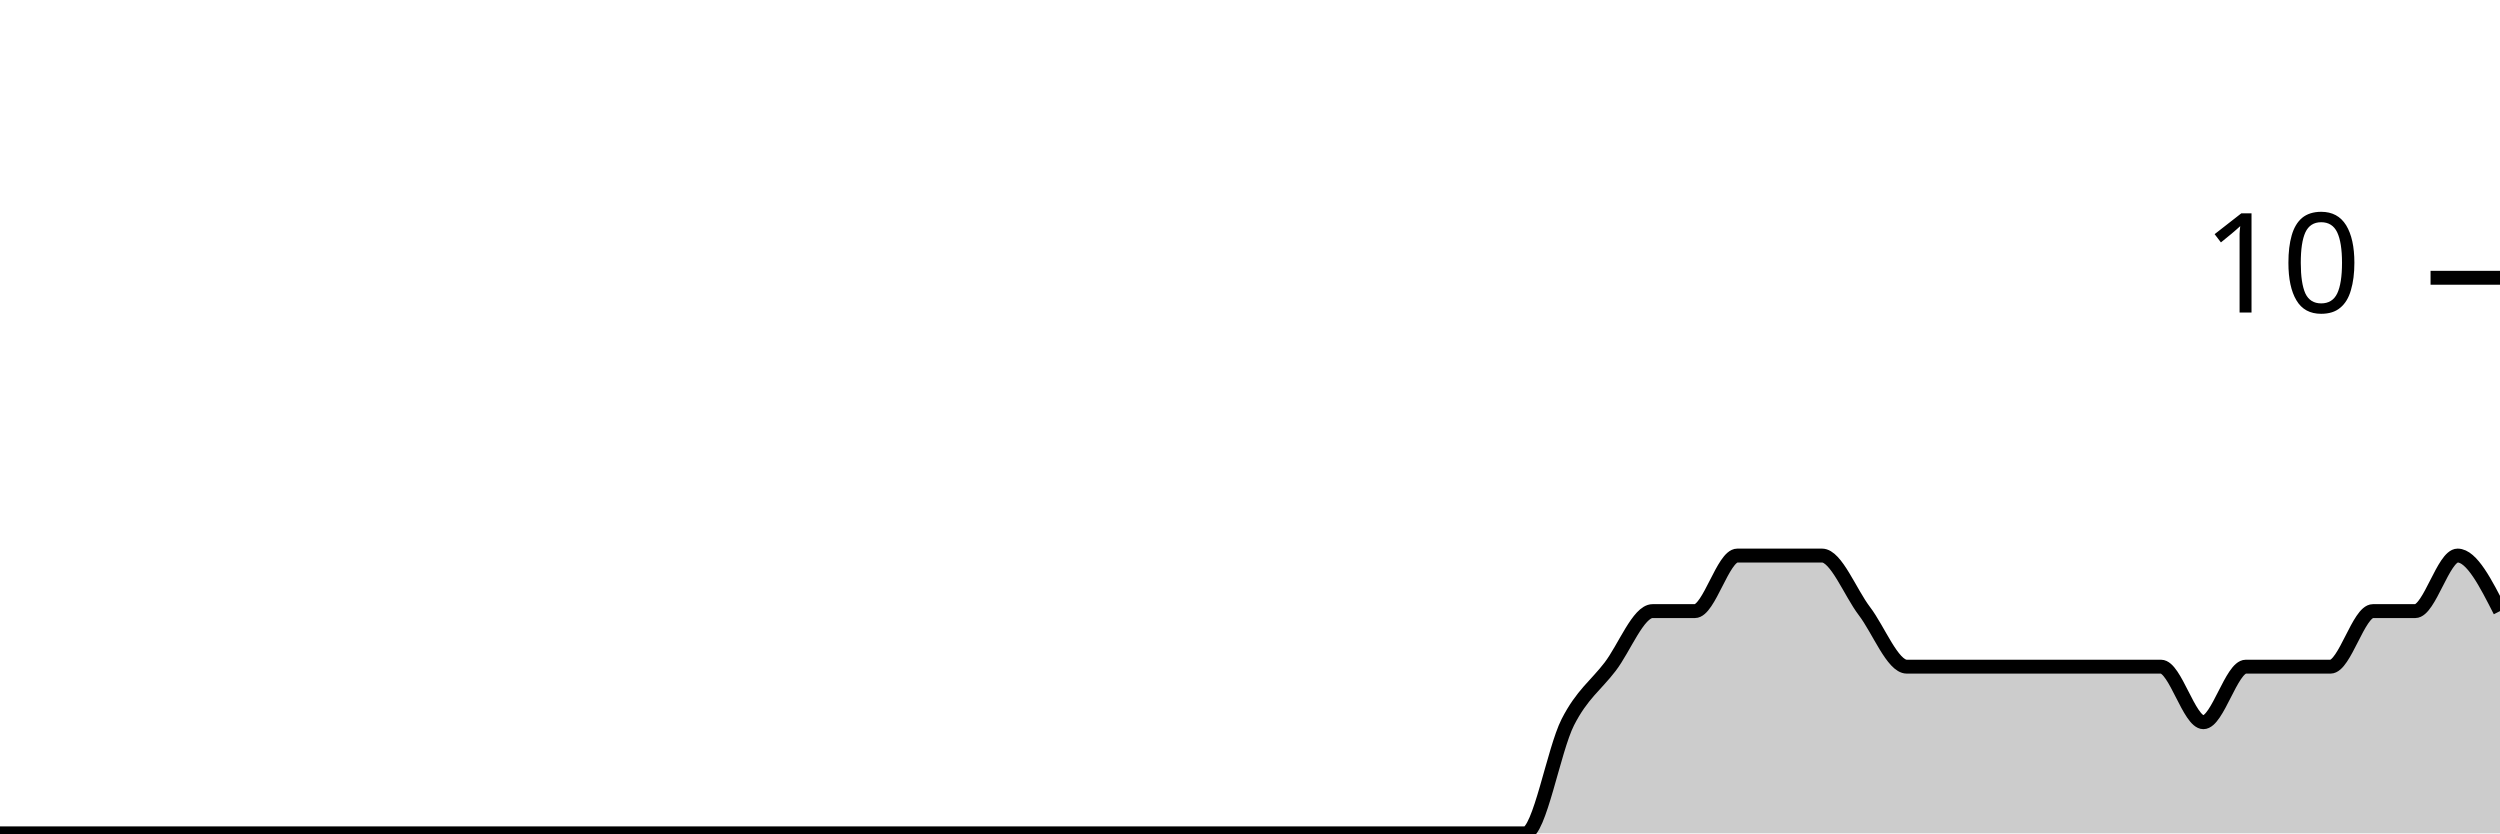
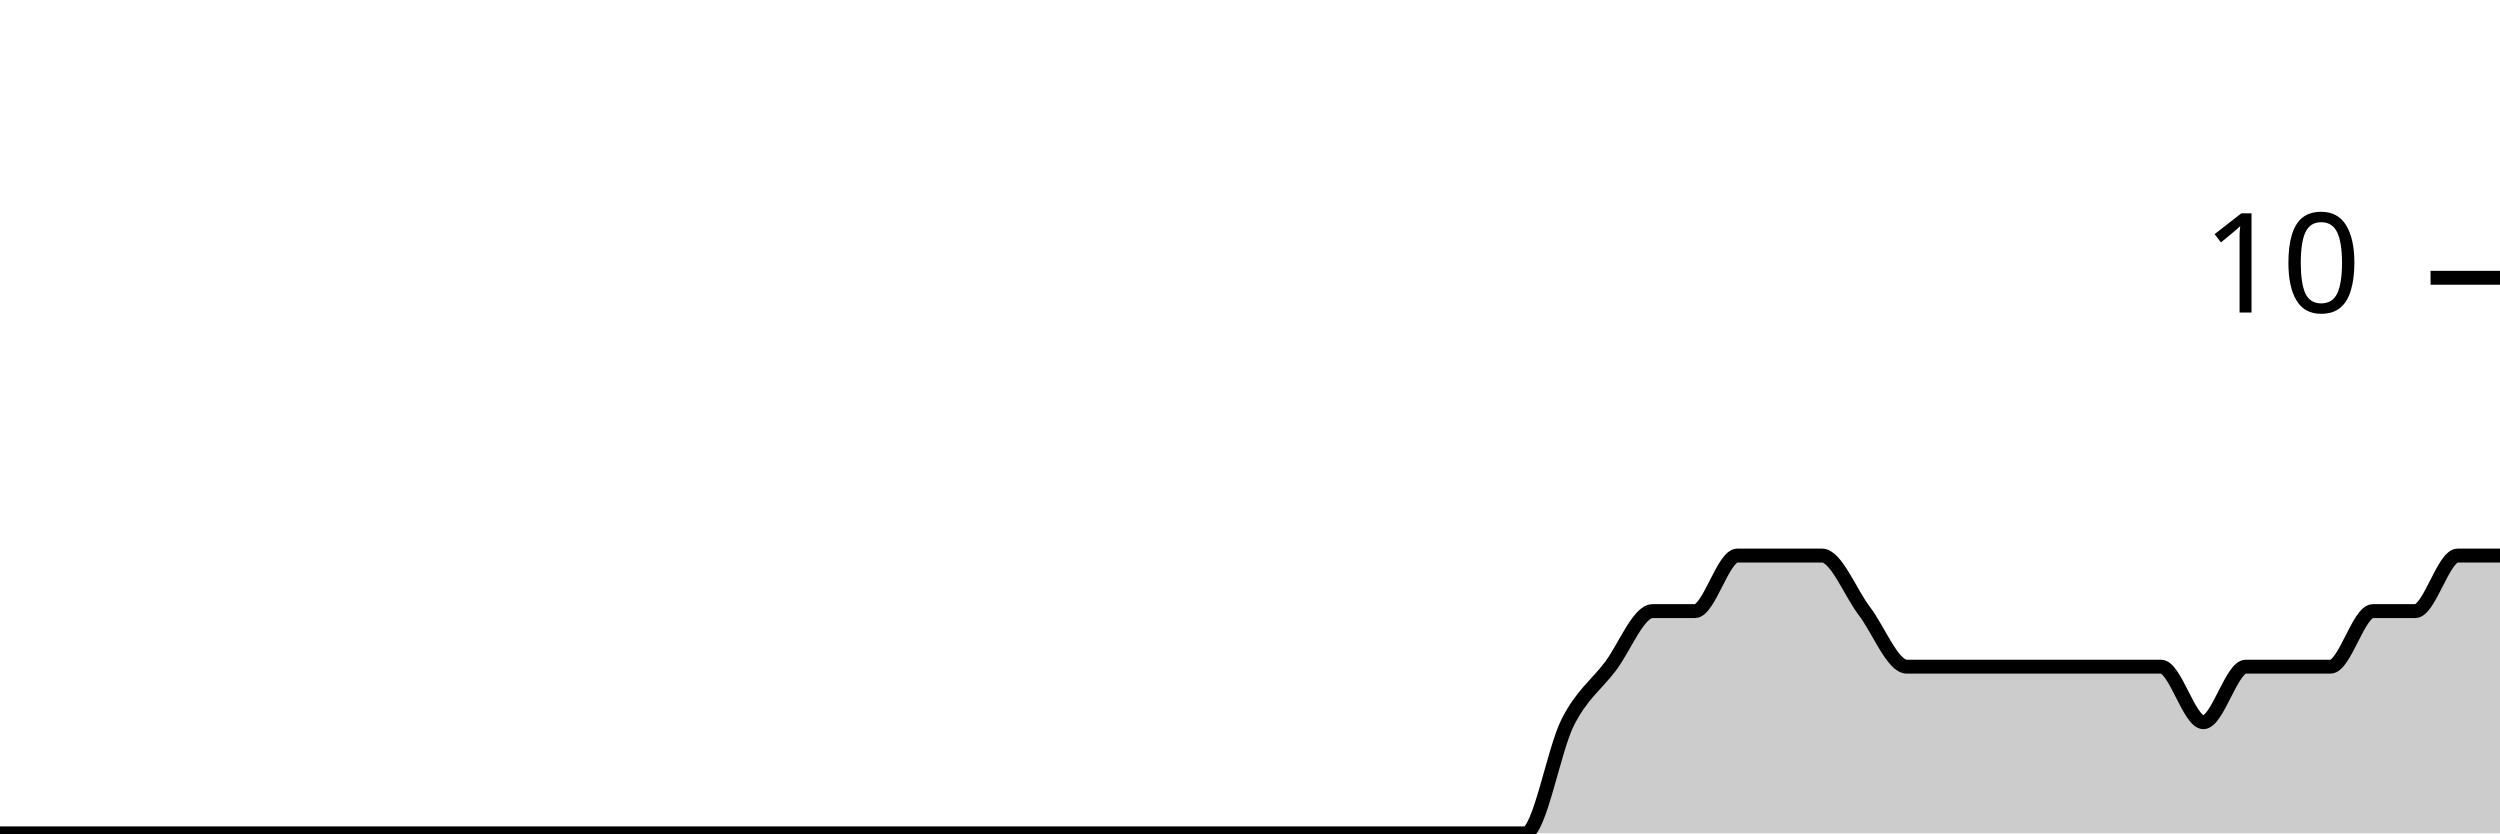
<svg xmlns="http://www.w3.org/2000/svg" viewBox="0 0 180 60">
  <g transform="translate(0,20)">
-     <path class="area" fill="rgba(0, 0, 0, 0.2)" d="M0,40C1.017,40,2.034,40,3.051,40C4.068,40,5.085,40,6.102,40C7.119,40,8.136,40,9.153,40C10.169,40,11.186,40,12.203,40C13.22,40,14.237,40,15.254,40C16.271,40,17.288,40,18.305,40C19.322,40,20.339,40,21.356,40C22.373,40,23.39,40,24.407,40C25.424,40,26.441,40,27.458,40C28.475,40,29.492,40,30.508,40C31.525,40,32.542,40,33.559,40C34.576,40,35.593,40,36.61,40C37.627,40,38.644,40,39.661,40C40.678,40,41.695,40,42.712,40C43.729,40,44.746,40,45.763,40C46.78,40,47.797,40,48.814,40C49.831,40,50.847,40,51.864,40C52.881,40,53.898,40,54.915,40C55.932,40,56.949,40,57.966,40C58.983,40,60,40,61.017,40C62.034,40,63.051,40,64.068,40C65.085,40,66.102,40,67.119,40C68.136,40,69.153,40,70.169,40C71.186,40,72.203,40,73.22,40C74.237,40,75.254,40,76.271,40C77.288,40,78.305,40,79.322,40C80.339,40,81.356,40,82.373,40C83.39,40,84.407,40,85.424,40C86.441,40,87.458,40,88.475,40C89.492,40,90.508,40,91.525,40C92.542,40,93.559,40,94.576,40C95.593,40,96.61,40,97.627,40C98.644,40,99.661,40,100.678,40C101.695,40,102.712,40,103.729,40C104.746,40,105.763,40,106.78,40C107.797,40,108.814,40,109.831,40C110.847,40,111.864,34,112.881,32C113.898,30,114.915,29.333,115.932,28C116.949,26.667,117.966,24,118.983,24C120,24,121.017,24,122.034,24C123.051,24,124.068,20,125.085,20C126.102,20,127.119,20,128.136,20C129.153,20,130.169,20,131.186,20C132.203,20,133.22,22.667,134.237,24C135.254,25.333,136.271,28,137.288,28C138.305,28,139.322,28,140.339,28C141.356,28,142.373,28,143.39,28C144.407,28,145.424,28,146.441,28C147.458,28,148.475,28,149.492,28C150.508,28,151.525,28,152.542,28C153.559,28,154.576,28,155.593,28C156.61,28,157.627,32,158.644,32C159.661,32,160.678,28,161.695,28C162.712,28,163.729,28,164.746,28C165.763,28,166.78,28,167.797,28C168.814,28,169.831,24,170.847,24C171.864,24,172.881,24,173.898,24C174.915,24,175.932,20,176.949,20C177.966,20,178.983,22,180,24L180,40C178.983,40,177.966,40,176.949,40C175.932,40,174.915,40,173.898,40C172.881,40,171.864,40,170.847,40C169.831,40,168.814,40,167.797,40C166.78,40,165.763,40,164.746,40C163.729,40,162.712,40,161.695,40C160.678,40,159.661,40,158.644,40C157.627,40,156.61,40,155.593,40C154.576,40,153.559,40,152.542,40C151.525,40,150.508,40,149.492,40C148.475,40,147.458,40,146.441,40C145.424,40,144.407,40,143.39,40C142.373,40,141.356,40,140.339,40C139.322,40,138.305,40,137.288,40C136.271,40,135.254,40,134.237,40C133.22,40,132.203,40,131.186,40C130.169,40,129.153,40,128.136,40C127.119,40,126.102,40,125.085,40C124.068,40,123.051,40,122.034,40C121.017,40,120,40,118.983,40C117.966,40,116.949,40,115.932,40C114.915,40,113.898,40,112.881,40C111.864,40,110.847,40,109.831,40C108.814,40,107.797,40,106.78,40C105.763,40,104.746,40,103.729,40C102.712,40,101.695,40,100.678,40C99.661,40,98.644,40,97.627,40C96.61,40,95.593,40,94.576,40C93.559,40,92.542,40,91.525,40C90.508,40,89.492,40,88.475,40C87.458,40,86.441,40,85.424,40C84.407,40,83.39,40,82.373,40C81.356,40,80.339,40,79.322,40C78.305,40,77.288,40,76.271,40C75.254,40,74.237,40,73.22,40C72.203,40,71.186,40,70.169,40C69.153,40,68.136,40,67.119,40C66.102,40,65.085,40,64.068,40C63.051,40,62.034,40,61.017,40C60,40,58.983,40,57.966,40C56.949,40,55.932,40,54.915,40C53.898,40,52.881,40,51.864,40C50.847,40,49.831,40,48.814,40C47.797,40,46.78,40,45.763,40C44.746,40,43.729,40,42.712,40C41.695,40,40.678,40,39.661,40C38.644,40,37.627,40,36.61,40C35.593,40,34.576,40,33.559,40C32.542,40,31.525,40,30.508,40C29.492,40,28.475,40,27.458,40C26.441,40,25.424,40,24.407,40C23.39,40,22.373,40,21.356,40C20.339,40,19.322,40,18.305,40C17.288,40,16.271,40,15.254,40C14.237,40,13.22,40,12.203,40C11.186,40,10.169,40,9.153,40C8.136,40,7.119,40,6.102,40C5.085,40,4.068,40,3.051,40C2.034,40,1.017,40,0,40Z" />
-     <path class="line" stroke="black" fill="none" d="M0,40C1.017,40,2.034,40,3.051,40C4.068,40,5.085,40,6.102,40C7.119,40,8.136,40,9.153,40C10.169,40,11.186,40,12.203,40C13.22,40,14.237,40,15.254,40C16.271,40,17.288,40,18.305,40C19.322,40,20.339,40,21.356,40C22.373,40,23.39,40,24.407,40C25.424,40,26.441,40,27.458,40C28.475,40,29.492,40,30.508,40C31.525,40,32.542,40,33.559,40C34.576,40,35.593,40,36.61,40C37.627,40,38.644,40,39.661,40C40.678,40,41.695,40,42.712,40C43.729,40,44.746,40,45.763,40C46.78,40,47.797,40,48.814,40C49.831,40,50.847,40,51.864,40C52.881,40,53.898,40,54.915,40C55.932,40,56.949,40,57.966,40C58.983,40,60,40,61.017,40C62.034,40,63.051,40,64.068,40C65.085,40,66.102,40,67.119,40C68.136,40,69.153,40,70.169,40C71.186,40,72.203,40,73.22,40C74.237,40,75.254,40,76.271,40C77.288,40,78.305,40,79.322,40C80.339,40,81.356,40,82.373,40C83.39,40,84.407,40,85.424,40C86.441,40,87.458,40,88.475,40C89.492,40,90.508,40,91.525,40C92.542,40,93.559,40,94.576,40C95.593,40,96.61,40,97.627,40C98.644,40,99.661,40,100.678,40C101.695,40,102.712,40,103.729,40C104.746,40,105.763,40,106.78,40C107.797,40,108.814,40,109.831,40C110.847,40,111.864,34,112.881,32C113.898,30,114.915,29.333,115.932,28C116.949,26.667,117.966,24,118.983,24C120,24,121.017,24,122.034,24C123.051,24,124.068,20,125.085,20C126.102,20,127.119,20,128.136,20C129.153,20,130.169,20,131.186,20C132.203,20,133.22,22.667,134.237,24C135.254,25.333,136.271,28,137.288,28C138.305,28,139.322,28,140.339,28C141.356,28,142.373,28,143.39,28C144.407,28,145.424,28,146.441,28C147.458,28,148.475,28,149.492,28C150.508,28,151.525,28,152.542,28C153.559,28,154.576,28,155.593,28C156.61,28,157.627,32,158.644,32C159.661,32,160.678,28,161.695,28C162.712,28,163.729,28,164.746,28C165.763,28,166.78,28,167.797,28C168.814,28,169.831,24,170.847,24C171.864,24,172.881,24,173.898,24C174.915,24,175.932,20,176.949,20C177.966,20,178.983,22,180,24" />
+     <path class="area" fill="rgba(0, 0, 0, 0.2)" d="M0,40C1.017,40,2.034,40,3.051,40C4.068,40,5.085,40,6.102,40C7.119,40,8.136,40,9.153,40C10.169,40,11.186,40,12.203,40C13.22,40,14.237,40,15.254,40C16.271,40,17.288,40,18.305,40C19.322,40,20.339,40,21.356,40C22.373,40,23.39,40,24.407,40C25.424,40,26.441,40,27.458,40C28.475,40,29.492,40,30.508,40C31.525,40,32.542,40,33.559,40C34.576,40,35.593,40,36.61,40C37.627,40,38.644,40,39.661,40C40.678,40,41.695,40,42.712,40C43.729,40,44.746,40,45.763,40C46.78,40,47.797,40,48.814,40C49.831,40,50.847,40,51.864,40C52.881,40,53.898,40,54.915,40C55.932,40,56.949,40,57.966,40C58.983,40,60,40,61.017,40C62.034,40,63.051,40,64.068,40C65.085,40,66.102,40,67.119,40C68.136,40,69.153,40,70.169,40C71.186,40,72.203,40,73.22,40C74.237,40,75.254,40,76.271,40C77.288,40,78.305,40,79.322,40C80.339,40,81.356,40,82.373,40C83.39,40,84.407,40,85.424,40C86.441,40,87.458,40,88.475,40C89.492,40,90.508,40,91.525,40C92.542,40,93.559,40,94.576,40C95.593,40,96.61,40,97.627,40C98.644,40,99.661,40,100.678,40C101.695,40,102.712,40,103.729,40C104.746,40,105.763,40,106.78,40C107.797,40,108.814,40,109.831,40C110.847,40,111.864,34,112.881,32C113.898,30,114.915,29.333,115.932,28C116.949,26.667,117.966,24,118.983,24C120,24,121.017,24,122.034,24C123.051,24,124.068,20,125.085,20C126.102,20,127.119,20,128.136,20C129.153,20,130.169,20,131.186,20C132.203,20,133.22,22.667,134.237,24C135.254,25.333,136.271,28,137.288,28C138.305,28,139.322,28,140.339,28C141.356,28,142.373,28,143.39,28C144.407,28,145.424,28,146.441,28C147.458,28,148.475,28,149.492,28C150.508,28,151.525,28,152.542,28C153.559,28,154.576,28,155.593,28C156.61,28,157.627,32,158.644,32C159.661,32,160.678,28,161.695,28C162.712,28,163.729,28,164.746,28C165.763,28,166.78,28,167.797,28C168.814,28,169.831,24,170.847,24C171.864,24,172.881,24,173.898,24C174.915,24,175.932,20,176.949,20C177.966,20,178.983,20,180,20L180,40C178.983,40,177.966,40,176.949,40C175.932,40,174.915,40,173.898,40C172.881,40,171.864,40,170.847,40C169.831,40,168.814,40,167.797,40C166.78,40,165.763,40,164.746,40C163.729,40,162.712,40,161.695,40C160.678,40,159.661,40,158.644,40C157.627,40,156.61,40,155.593,40C154.576,40,153.559,40,152.542,40C151.525,40,150.508,40,149.492,40C148.475,40,147.458,40,146.441,40C145.424,40,144.407,40,143.39,40C142.373,40,141.356,40,140.339,40C139.322,40,138.305,40,137.288,40C136.271,40,135.254,40,134.237,40C133.22,40,132.203,40,131.186,40C130.169,40,129.153,40,128.136,40C127.119,40,126.102,40,125.085,40C124.068,40,123.051,40,122.034,40C121.017,40,120,40,118.983,40C117.966,40,116.949,40,115.932,40C114.915,40,113.898,40,112.881,40C111.864,40,110.847,40,109.831,40C108.814,40,107.797,40,106.78,40C105.763,40,104.746,40,103.729,40C102.712,40,101.695,40,100.678,40C99.661,40,98.644,40,97.627,40C96.61,40,95.593,40,94.576,40C93.559,40,92.542,40,91.525,40C90.508,40,89.492,40,88.475,40C87.458,40,86.441,40,85.424,40C84.407,40,83.39,40,82.373,40C81.356,40,80.339,40,79.322,40C78.305,40,77.288,40,76.271,40C75.254,40,74.237,40,73.22,40C72.203,40,71.186,40,70.169,40C69.153,40,68.136,40,67.119,40C66.102,40,65.085,40,64.068,40C63.051,40,62.034,40,61.017,40C60,40,58.983,40,57.966,40C56.949,40,55.932,40,54.915,40C53.898,40,52.881,40,51.864,40C50.847,40,49.831,40,48.814,40C47.797,40,46.78,40,45.763,40C44.746,40,43.729,40,42.712,40C41.695,40,40.678,40,39.661,40C38.644,40,37.627,40,36.61,40C35.593,40,34.576,40,33.559,40C32.542,40,31.525,40,30.508,40C29.492,40,28.475,40,27.458,40C26.441,40,25.424,40,24.407,40C23.39,40,22.373,40,21.356,40C20.339,40,19.322,40,18.305,40C17.288,40,16.271,40,15.254,40C14.237,40,13.22,40,12.203,40C11.186,40,10.169,40,9.153,40C8.136,40,7.119,40,6.102,40C5.085,40,4.068,40,3.051,40C2.034,40,1.017,40,0,40Z" />
+     <path class="line" stroke="black" fill="none" d="M0,40C1.017,40,2.034,40,3.051,40C4.068,40,5.085,40,6.102,40C7.119,40,8.136,40,9.153,40C10.169,40,11.186,40,12.203,40C13.22,40,14.237,40,15.254,40C16.271,40,17.288,40,18.305,40C19.322,40,20.339,40,21.356,40C22.373,40,23.39,40,24.407,40C25.424,40,26.441,40,27.458,40C28.475,40,29.492,40,30.508,40C31.525,40,32.542,40,33.559,40C34.576,40,35.593,40,36.61,40C37.627,40,38.644,40,39.661,40C40.678,40,41.695,40,42.712,40C43.729,40,44.746,40,45.763,40C46.78,40,47.797,40,48.814,40C49.831,40,50.847,40,51.864,40C52.881,40,53.898,40,54.915,40C55.932,40,56.949,40,57.966,40C58.983,40,60,40,61.017,40C62.034,40,63.051,40,64.068,40C65.085,40,66.102,40,67.119,40C68.136,40,69.153,40,70.169,40C71.186,40,72.203,40,73.22,40C74.237,40,75.254,40,76.271,40C77.288,40,78.305,40,79.322,40C80.339,40,81.356,40,82.373,40C83.39,40,84.407,40,85.424,40C86.441,40,87.458,40,88.475,40C89.492,40,90.508,40,91.525,40C92.542,40,93.559,40,94.576,40C95.593,40,96.61,40,97.627,40C98.644,40,99.661,40,100.678,40C101.695,40,102.712,40,103.729,40C104.746,40,105.763,40,106.78,40C107.797,40,108.814,40,109.831,40C110.847,40,111.864,34,112.881,32C113.898,30,114.915,29.333,115.932,28C116.949,26.667,117.966,24,118.983,24C120,24,121.017,24,122.034,24C123.051,24,124.068,20,125.085,20C126.102,20,127.119,20,128.136,20C129.153,20,130.169,20,131.186,20C132.203,20,133.22,22.667,134.237,24C135.254,25.333,136.271,28,137.288,28C138.305,28,139.322,28,140.339,28C141.356,28,142.373,28,143.39,28C144.407,28,145.424,28,146.441,28C147.458,28,148.475,28,149.492,28C150.508,28,151.525,28,152.542,28C153.559,28,154.576,28,155.593,28C156.61,28,157.627,32,158.644,32C159.661,32,160.678,28,161.695,28C162.712,28,163.729,28,164.746,28C165.763,28,166.78,28,167.797,28C168.814,28,169.831,24,170.847,24C171.864,24,172.881,24,173.898,24C174.915,24,175.932,20,176.949,20C177.966,20,178.983,20,180,20" />
    <path class="axis-ceiling" stroke-width="1" stroke="black" fill="none" d="M175,0L180,0" />
    <text class="axis-ceiling-label" font-family="sans-serif" text-anchor="end" font-size="10px" x="170" y="2.5">10</text>
  </g>
</svg>
